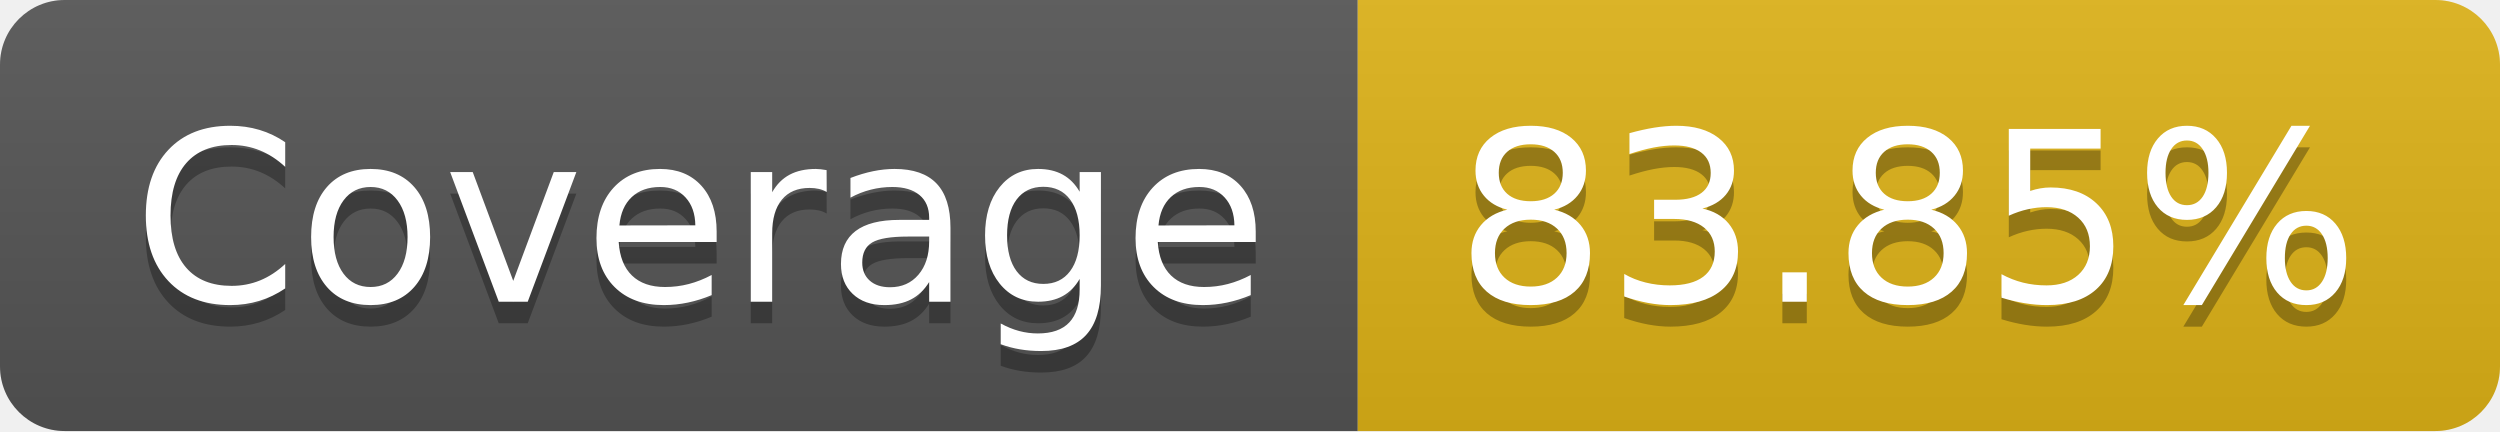
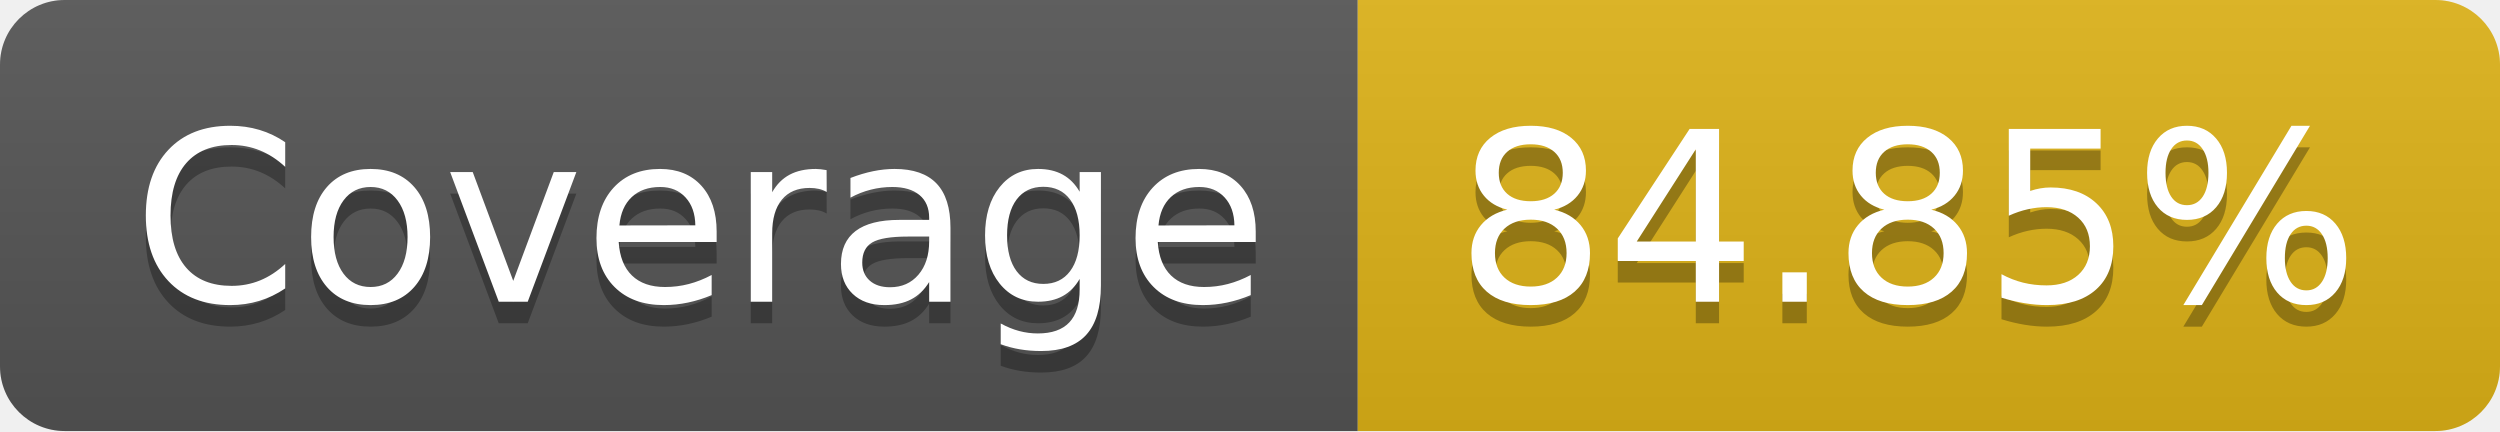
- <svg xmlns="http://www.w3.org/2000/svg" width="116" height="20" role="img" aria-label="Coverage: 83.85%">
+ <svg xmlns="http://www.w3.org/2000/svg" width="116" height="20" role="img" aria-label="Coverage: 84.85%">
  <linearGradient id="s" x2="0" y2="100%">
    <stop offset="0" stop-color="#bbb" stop-opacity=".1" />
    <stop offset="1" stop-opacity=".1" />
  </linearGradient>
  <clipPath id="r">
    <rect width="116" height="20" rx="3" fill="#fff" />
  </clipPath>
  <g clip-path="url(#r)">
    <rect width="63" height="20" fill="#555" />
    <rect x="63" width="53" height="20" fill="#dfb317" />
    <rect width="116" height="20" fill="url(#s)" />
  </g>
  <g fill="#fff" text-anchor="middle" font-family="Verdana,Geneva,DejaVu Sans,sans-serif" text-rendering="geometricPrecision" font-size="110">
    <text aria-hidden="true" x="325" y="150" fill="#010101" fill-opacity=".3" transform="scale(.1)" textLength="530">Coverage</text>
    <text x="325" y="140" transform="scale(.1)" fill="#fff" textLength="530">Coverage</text>
-     <text aria-hidden="true" x="885" y="150" fill="#010101" fill-opacity=".3" transform="scale(.1)" textLength="430">83.85%</text>
-     <text x="885" y="140" transform="scale(.1)" fill="#fff" textLength="430">83.85%</text>
+     <text aria-hidden="true" x="885" y="150" fill="#010101" fill-opacity=".3" transform="scale(.1)" textLength="430">84.85%</text>
+     <text x="885" y="140" transform="scale(.1)" fill="#fff" textLength="430">84.85%</text>
  </g>
</svg>
